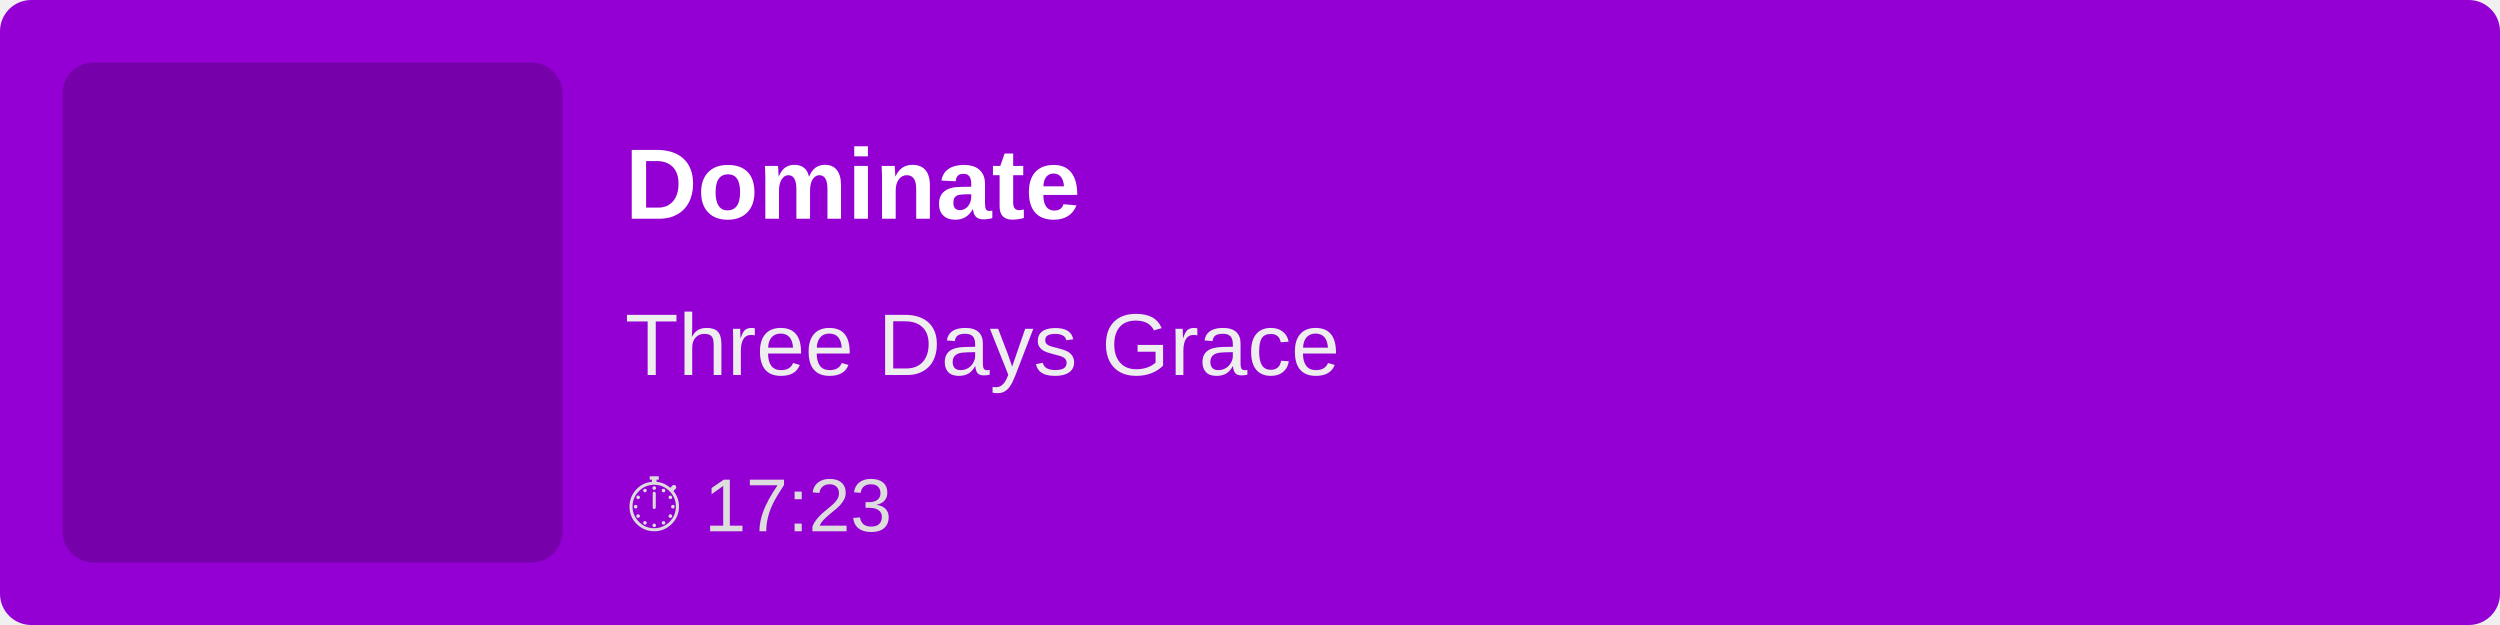
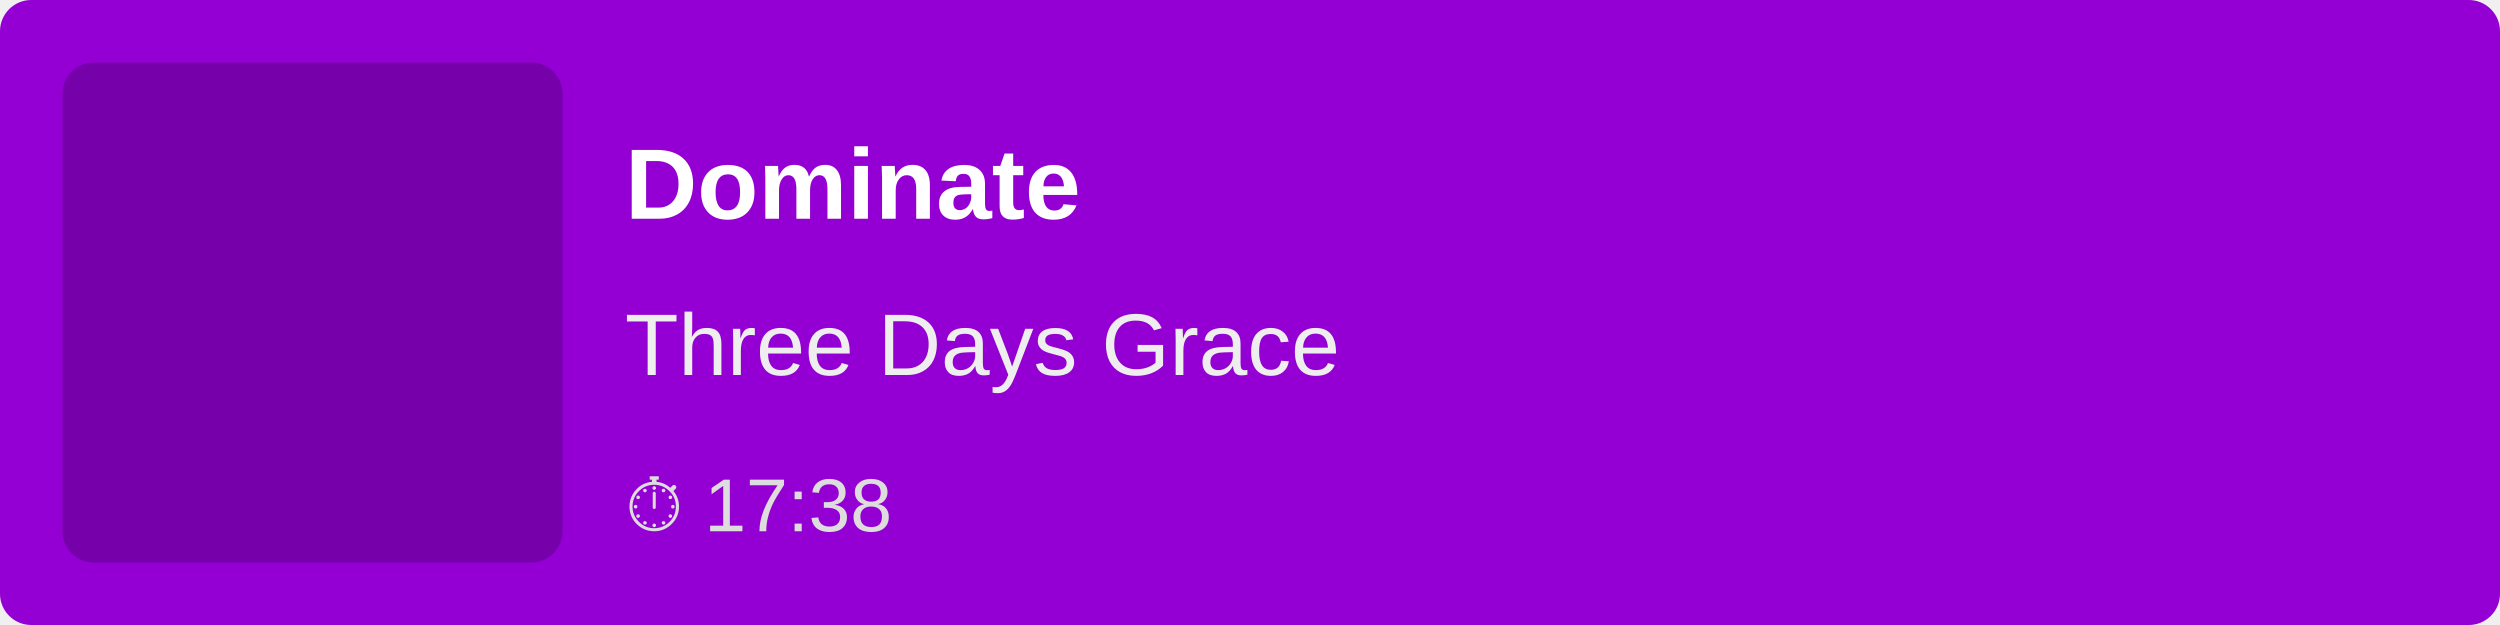
<svg xmlns="http://www.w3.org/2000/svg" width="400" height="100">
  <rect width="100%" height="100%" fill="#9400D3" rx="5" />
  <rect x="10" y="10" width="80" height="80" fill="rgba(0,0,0,0.2)" rx="5" />
  <text x="100" y="35" font-family="Arial, sans-serif" font-size="16" fill="white" font-weight="bold">
        Dominate
    </text>
  <text x="100" y="60" font-family="Arial, sans-serif" font-size="14" fill="#EEE">
        Three Days Grace
    </text>
  <text x="100" y="85" font-family="Arial, sans-serif" font-size="12" fill="#DDD">
-         ⏱ 17:23
+         ⏱ 17:38
    </text>
</svg>
